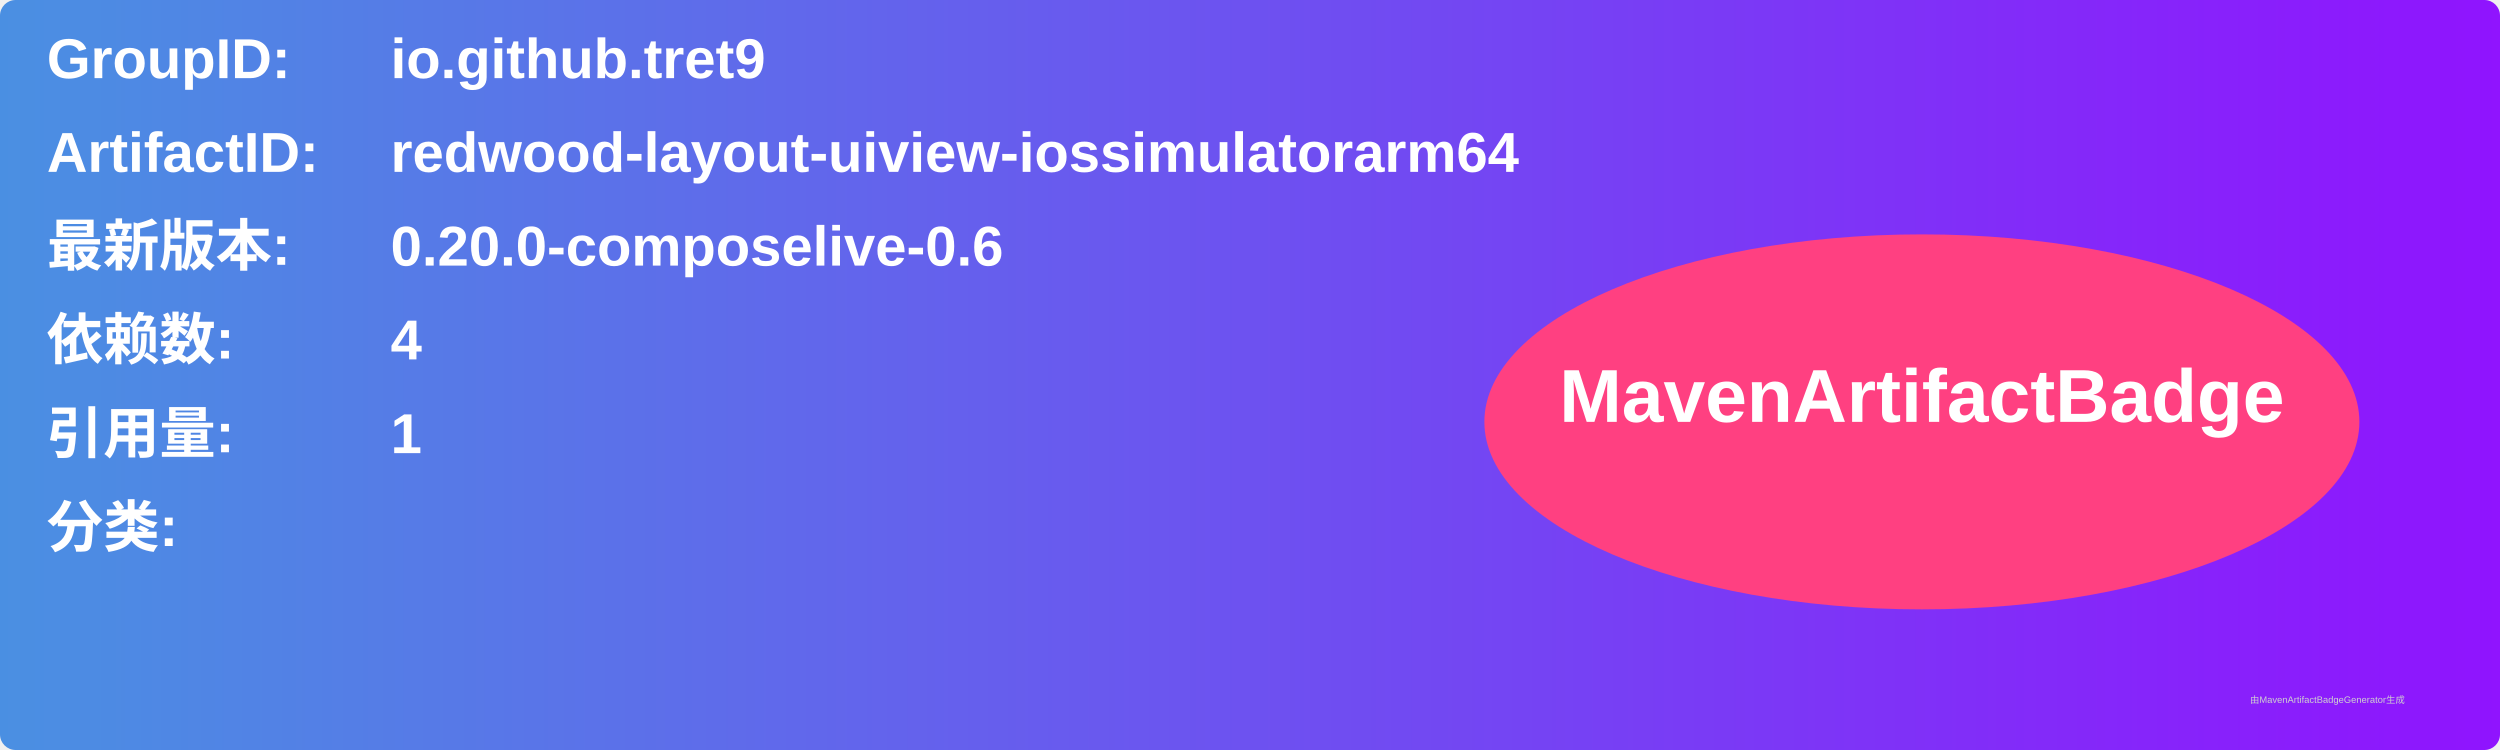
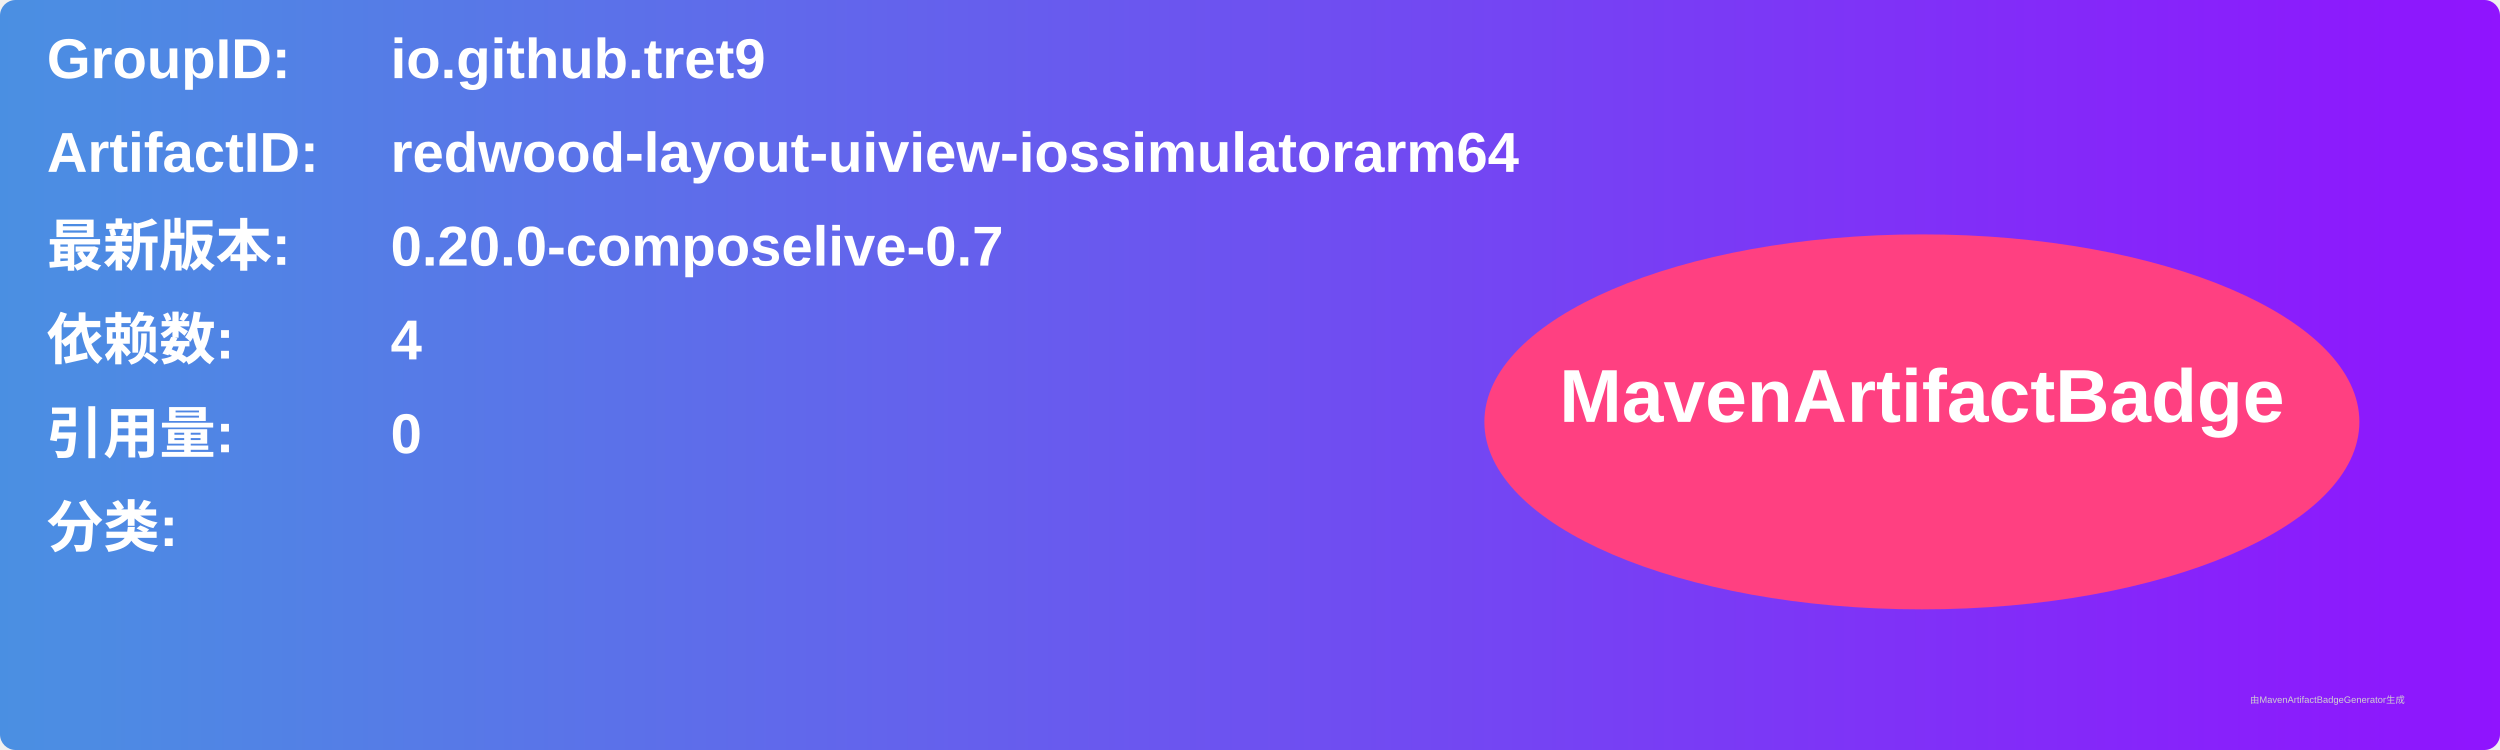
<svg xmlns="http://www.w3.org/2000/svg" width="800" height="240" viewBox="0 0 800 240">
  <linearGradient id="grad" x1="0%" y1="0%" x2="100%" y2="0%">
    <stop offset="0%" stop-color="#4a90e2" />
    <stop offset="100%" stop-color="#9013fe" />
  </linearGradient>
  <rect width="100%" height="100%" rx="5" ry="5" fill="url(#grad)" />
  <g transform="translate(15, 15)">
    <text x="0" y="10" font-family="Arial" font-size="18" fill="white" font-weight="bold" width="260">GroupID:</text>
    <text x="110" y="10" font-family="Arial" font-size="18" fill="white" font-weight="bold" width="460">io.github.tret9</text>
    <text x="0" y="40" font-family="Arial" font-size="18" fill="white" font-weight="bold" width="260">ArtifactID:</text>
    <text x="110" y="40" font-family="Arial" font-size="18" fill="white" font-weight="bold" width="460">redwood-layout-uiview-iossimulatorarm64</text>
    <text x="0" y="70" font-family="Arial" font-size="18" fill="white" font-weight="bold">最新版本:</text>
    <text x="110" y="70" font-family="Arial" font-size="18" fill="white" font-weight="bold">
-       <tspan font-weight="bold">0.20.0-composelive-0.6</tspan>
+       <tspan font-weight="bold">0.20.0-composelive-0.7</tspan>
    </text>
    <text x="0" y="100" font-family="Arial" font-size="18" fill="white" font-weight="bold">依赖数: </text>
    <text x="110" y="100" font-family="Arial" font-size="18" fill="white">
      <tspan font-weight="bold">4</tspan>
    </text>
    <text x="0" y="130" font-family="Arial" font-size="18" fill="white" font-weight="bold">引用量: </text>
    <text x="110" y="130" font-family="Arial" font-size="18" fill="white">
-       <tspan font-weight="bold">1</tspan>
+       <tspan font-weight="bold">0</tspan>
    </text>
    <text x="0" y="160" font-family="Arial" font-size="18" fill="white" font-weight="bold">分类:</text>
    <text x="10" y="190" font-family="Arial" font-size="10" fill="white">
      <tspan font-weight="bold" />
    </text>
    <ellipse cx="600" cy="120" rx="140" ry="60" fill="#ff4081" />
    <text x="600" y="120" text-anchor="middle" font-family="Arial" font-size="24" fill="white" font-weight="bold">MavenArtifactBadge</text>
  </g>
  <text x="720" y="225" font-family="Arial" font-size="3" fill="#d0d0d0">由MavenArtifactBadgeGenerator生成</text>
</svg>
